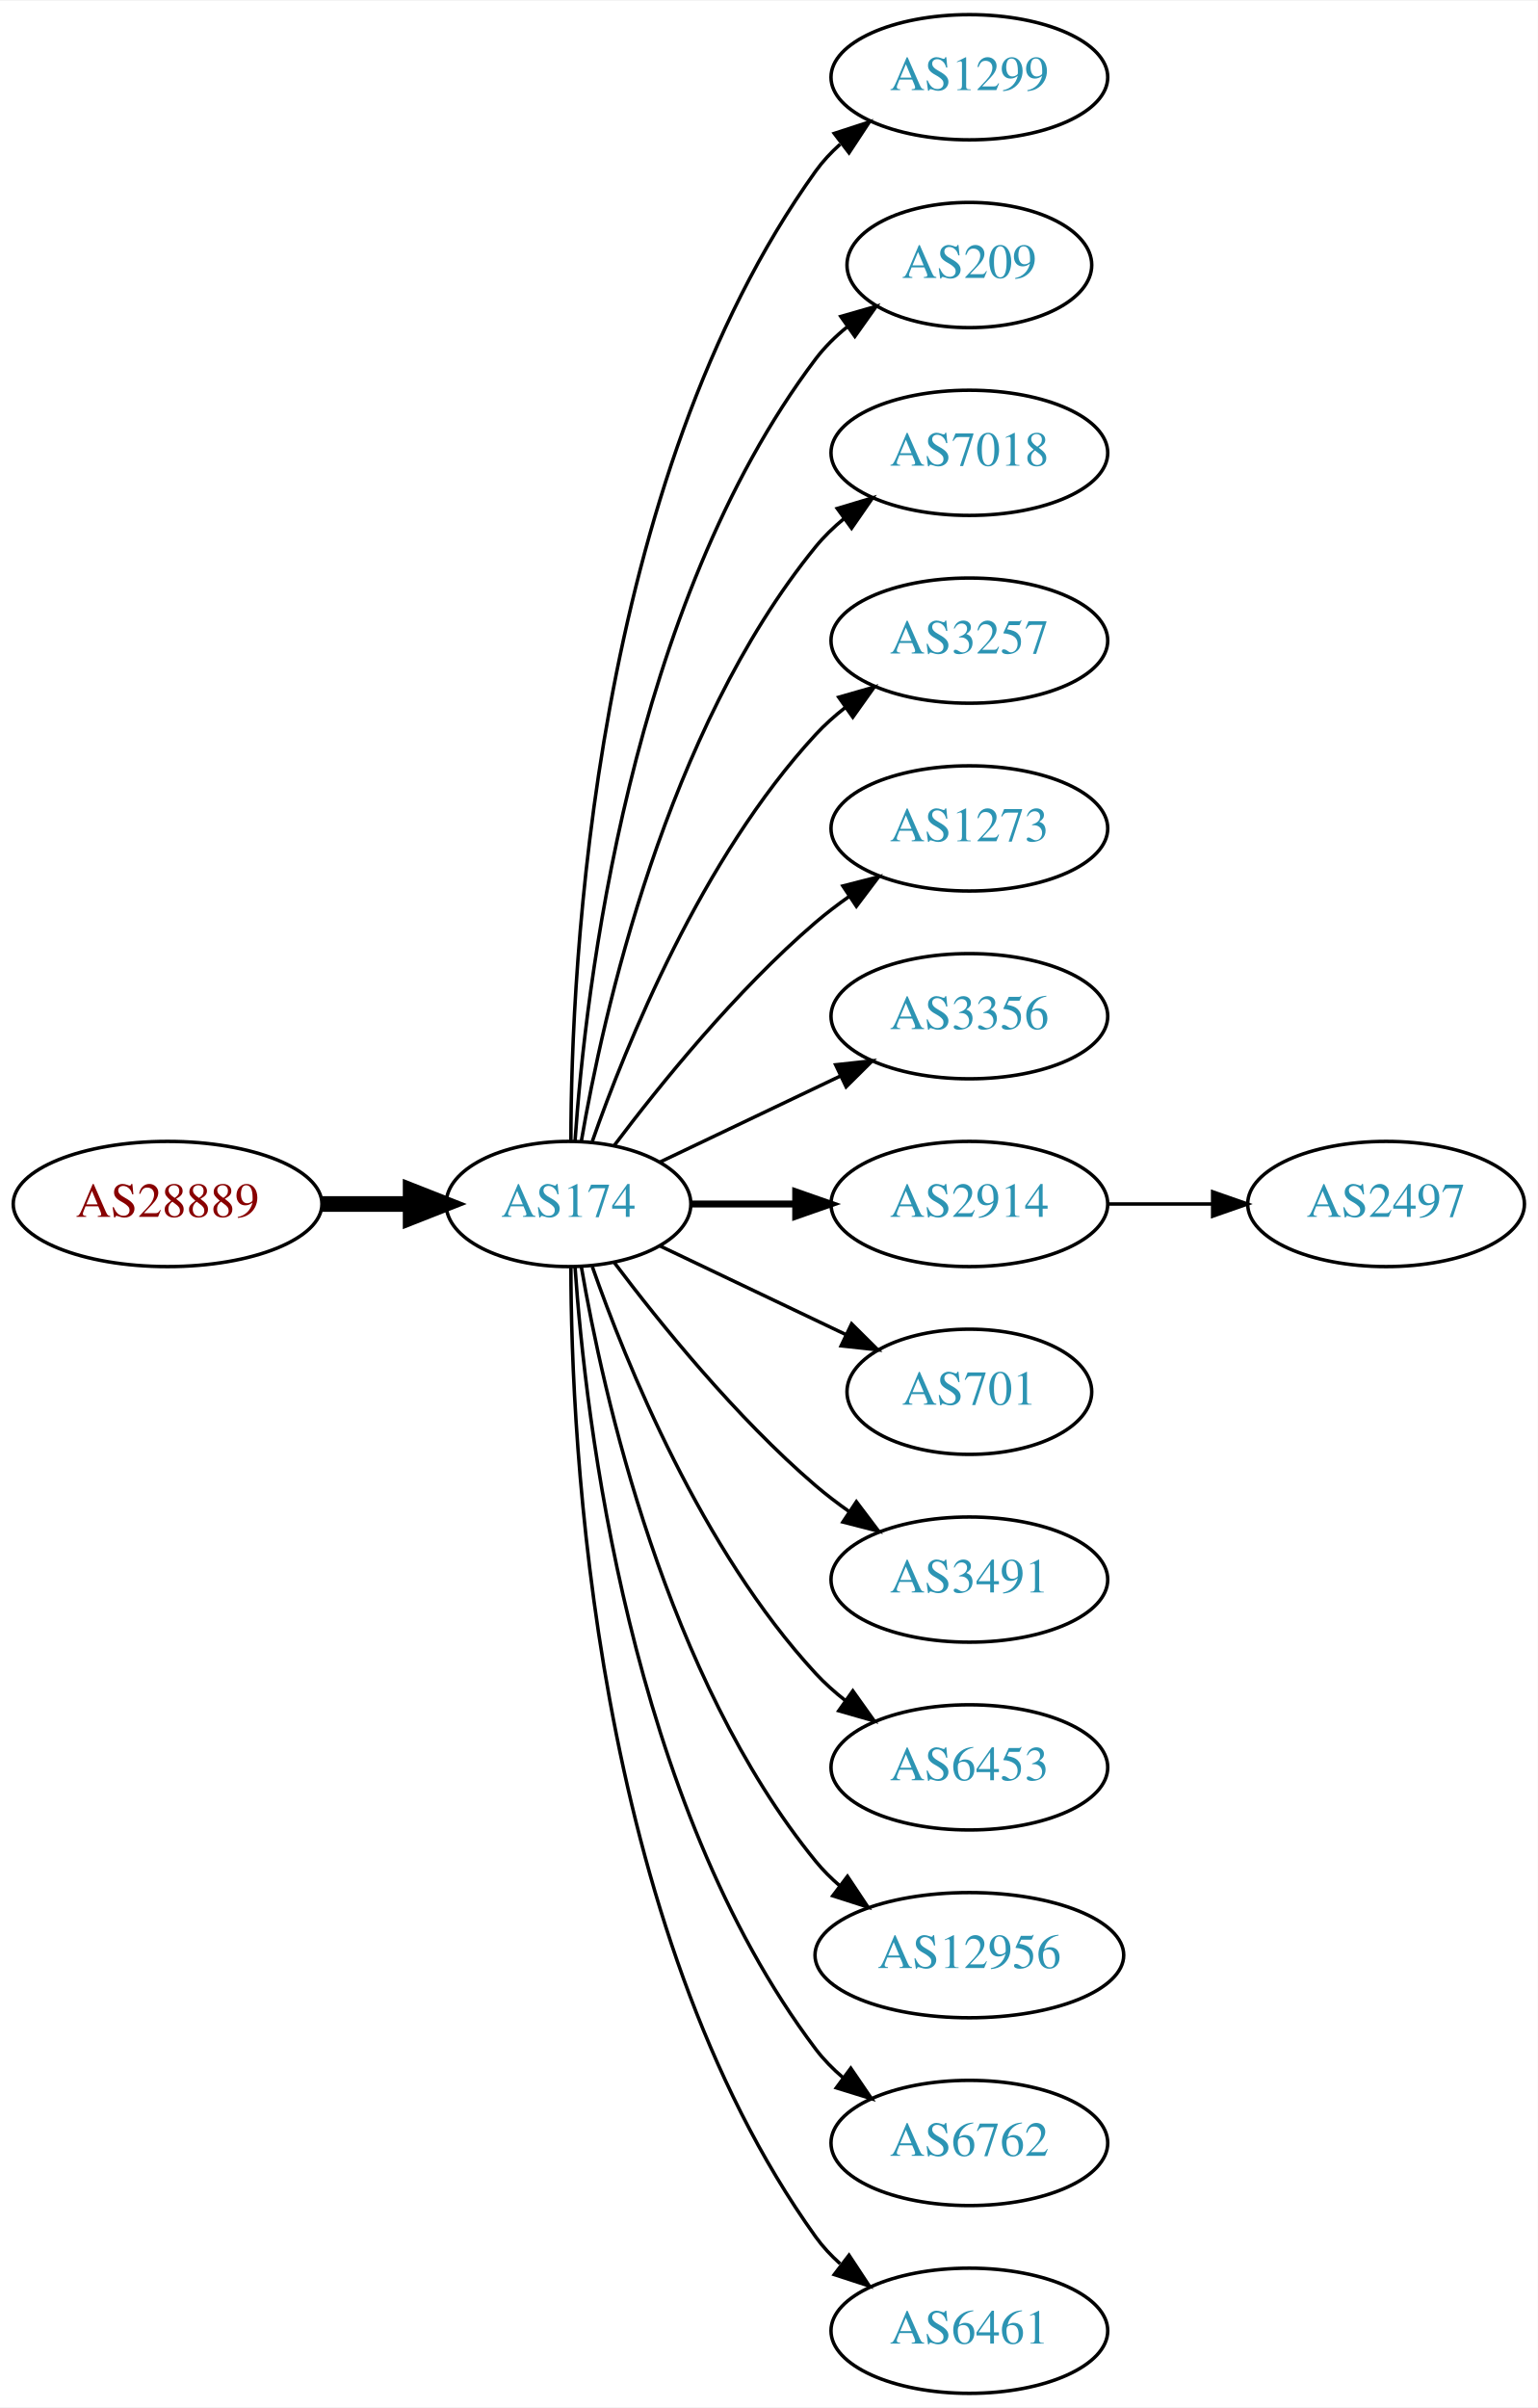
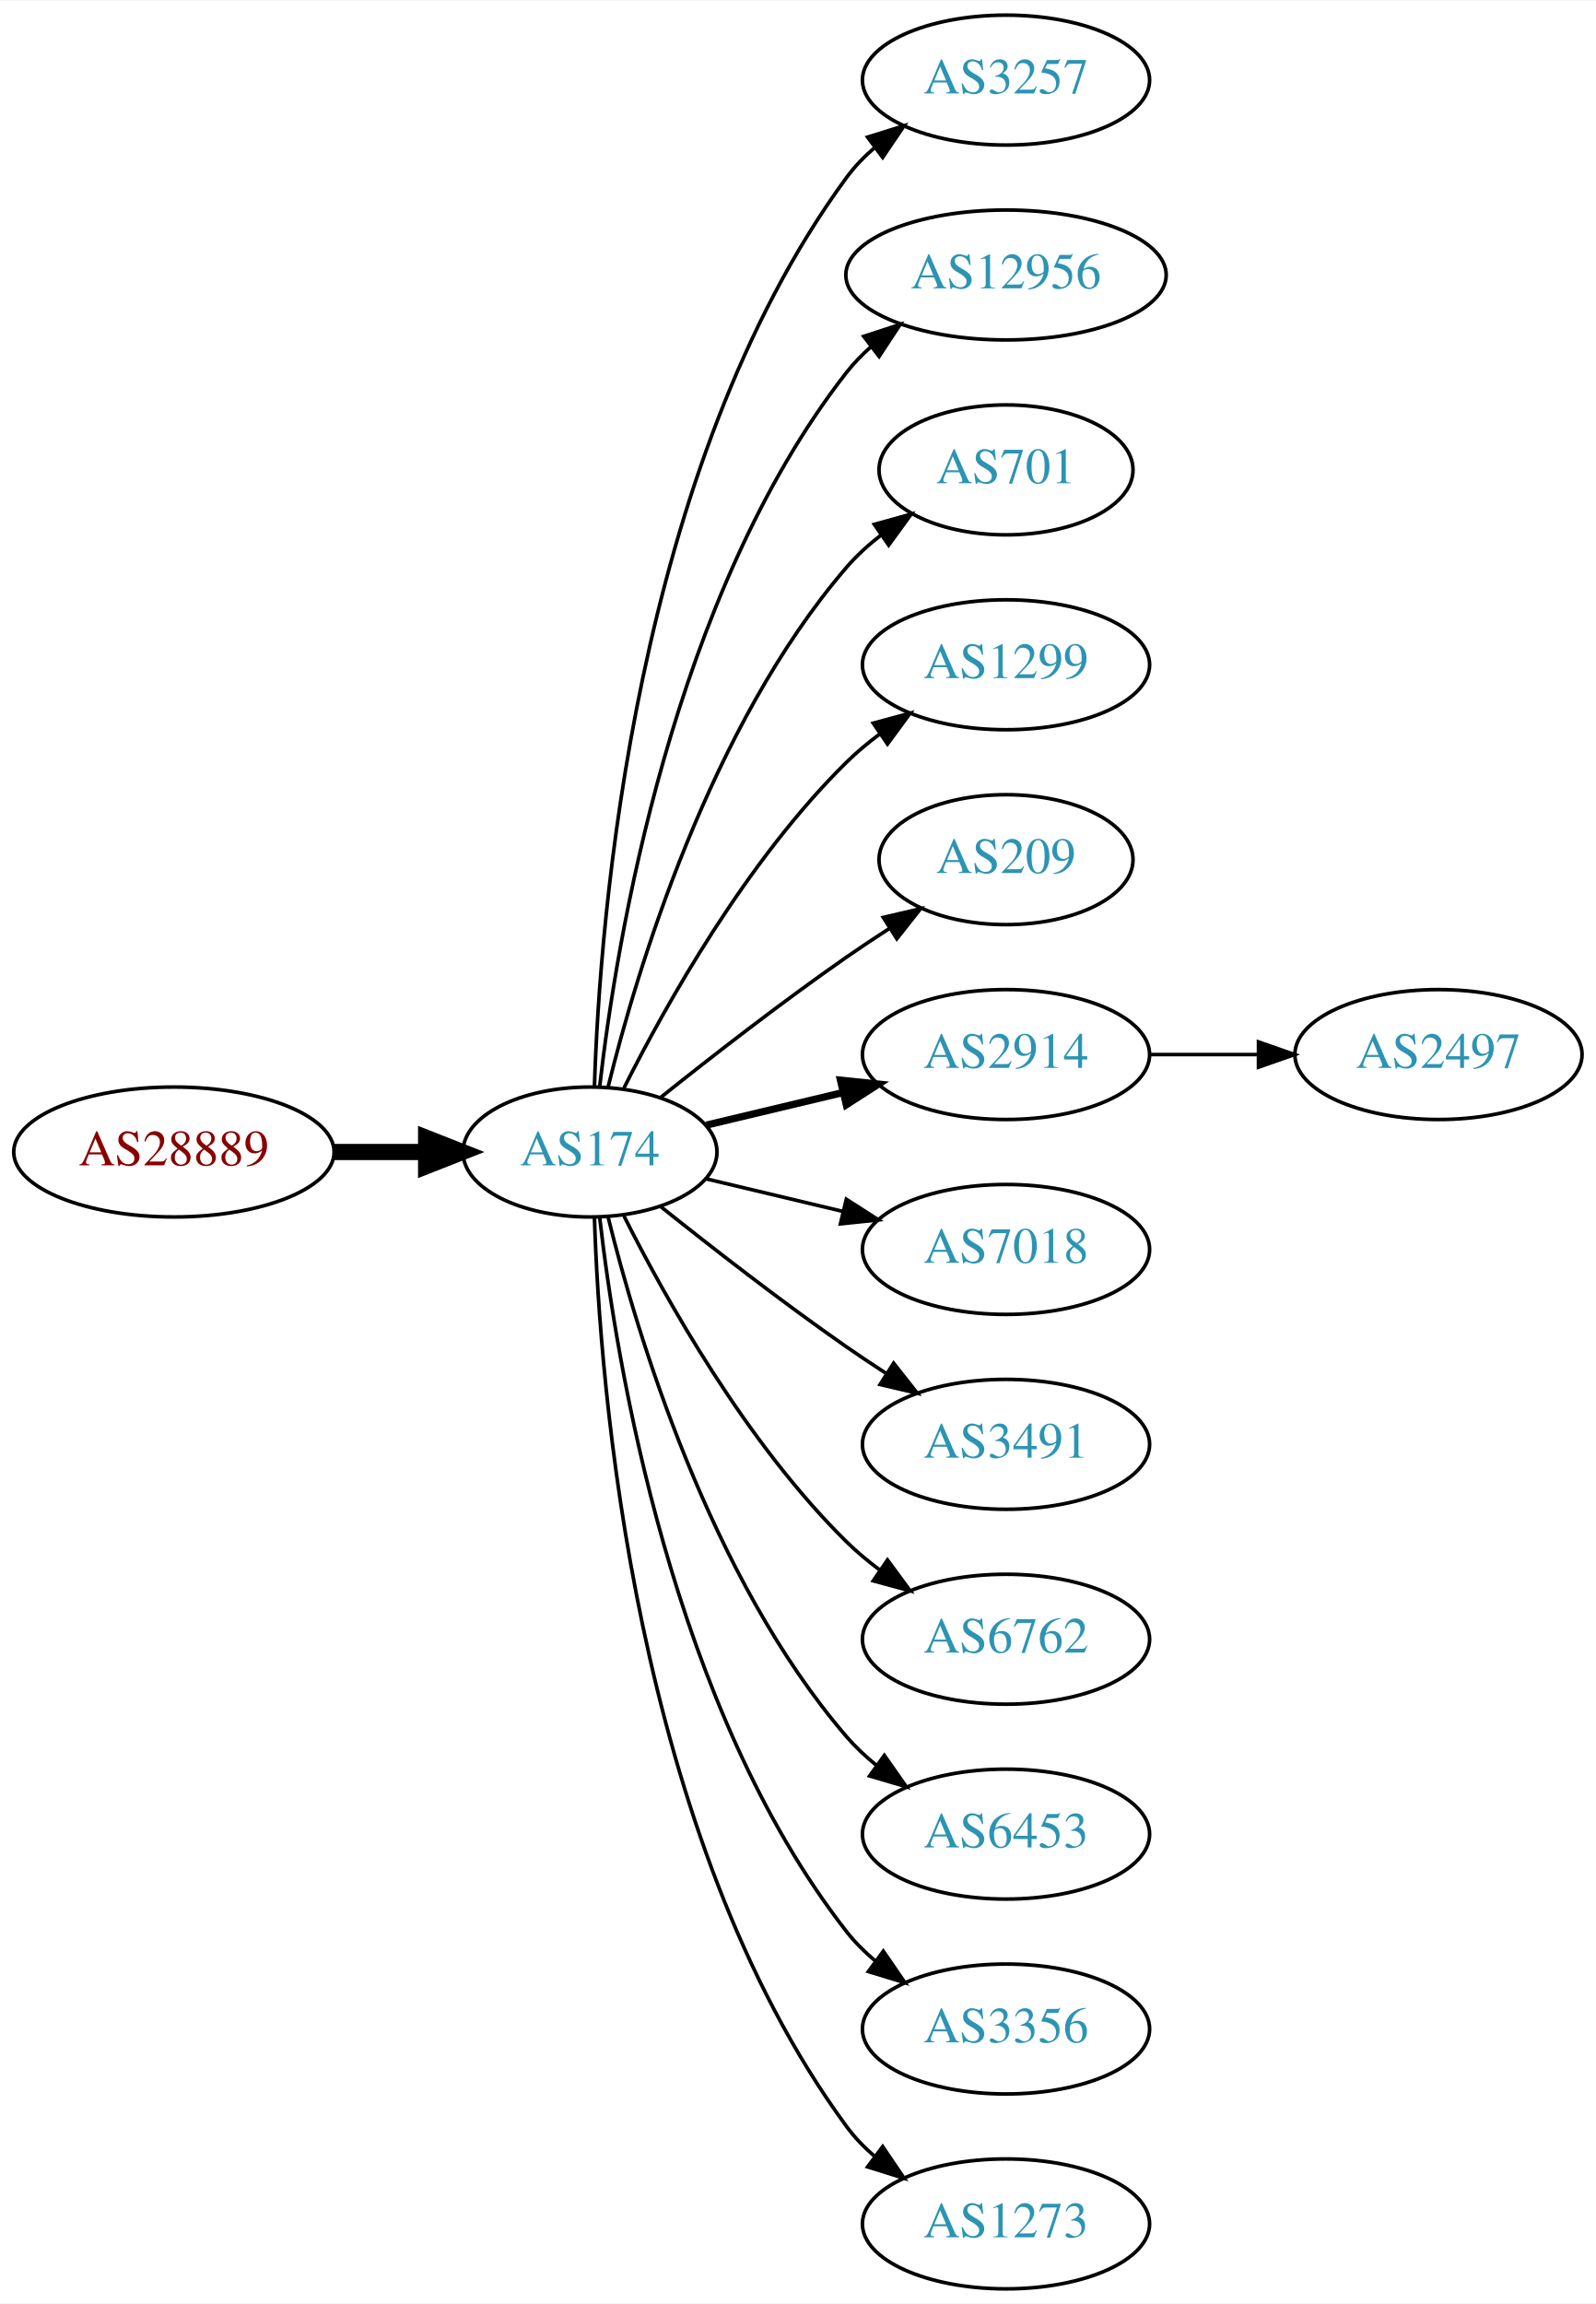
- <svg xmlns="http://www.w3.org/2000/svg" xmlns:xlink="http://www.w3.org/1999/xlink" width="442pt" height="692pt" viewBox="0.00 0.00 442.27 692.00">
-   <g id="graph0" class="graph" transform="scale(1 1) rotate(0) translate(4 688)">
-     <polygon fill="white" stroke="none" points="-4,4 -4,-688 438.271,-688 438.271,4 -4,4" />
+ <svg xmlns="http://www.w3.org/2000/svg" xmlns:xlink="http://www.w3.org/1999/xlink" width="442pt" height="638pt" viewBox="0.00 0.00 442.27 638.00">
+   <g id="graph0" class="graph" transform="scale(1 1) rotate(0) translate(4 634)">
+     <polygon fill="white" stroke="none" points="-4,4 -4,-634 438.271,-634 438.271,4 -4,4" />
    <g id="node1" class="node">
      <g id="a_node1">
        <a xlink:href="/asn/28889" xlink:title="AS28889 ~ LINZNET-AS [AT]">
-           <ellipse fill="#ffffff" stroke="black" cx="44.196" cy="-342" rx="44.393" ry="18" />
-           <text text-anchor="middle" x="44.196" y="-338.3" font-family="Times,serif" font-size="14.00" fill="#880000">AS28889</text>
+           <ellipse fill="#ffffff" stroke="black" cx="44.196" cy="-315" rx="44.393" ry="18" />
+           <text text-anchor="middle" x="44.196" y="-311.3" font-family="Times,serif" font-size="14.00" fill="#880000">AS28889</text>
        </a>
      </g>
    </g>
    <g id="node2" class="node">
      <g id="a_node2">
        <a xlink:href="/asn/174" xlink:title="AS174 ~ Cogent Communications [US]">
-           <ellipse fill="#ffffff" stroke="black" cx="159.489" cy="-342" rx="35.194" ry="18" />
-           <text text-anchor="middle" x="159.489" y="-338.3" font-family="Times,serif" font-size="14.00" fill="#2c94b3">AS174</text>
+           <ellipse fill="#ffffff" stroke="black" cx="159.489" cy="-315" rx="35.194" ry="18" />
+           <text text-anchor="middle" x="159.489" y="-311.3" font-family="Times,serif" font-size="14.00" fill="#2c94b3">AS174</text>
        </a>
      </g>
    </g>
    <g id="edge1" class="edge">
-       <path fill="none" stroke="black" stroke-width="4.5" d="M88.674,-342C96.923,-342 105.566,-342 113.85,-342" />
-       <polygon fill="black" stroke="black" stroke-width="4.5" points="114.094,-345.938 124.094,-342 114.094,-338.063 114.094,-345.938" />
+       <path fill="none" stroke="black" stroke-width="4.5" d="M88.674,-315C96.923,-315 105.566,-315 113.85,-315" />
+       <polygon fill="black" stroke="black" stroke-width="4.5" points="114.094,-318.938 124.094,-315 114.094,-311.063 114.094,-318.938" />
    </g>
    <g id="node3" class="node">
      <g id="a_node3">
-         <a xlink:href="/asn/1299" xlink:title="AS1299 ~ Telia Carrier [EU]">
-           <ellipse fill="#ffffff" stroke="black" cx="274.782" cy="-666" rx="39.794" ry="18" />
-           <text text-anchor="middle" x="274.782" y="-662.3" font-family="Times,serif" font-size="14.00" fill="#2c94b3">AS1299</text>
+         <a xlink:href="/asn/3257" xlink:title="AS3257 ~ GTT [DE]">
+           <ellipse fill="#ffffff" stroke="black" cx="274.782" cy="-612" rx="39.794" ry="18" />
+           <text text-anchor="middle" x="274.782" y="-608.3" font-family="Times,serif" font-size="14.00" fill="#2c94b3">AS3257</text>
        </a>
      </g>
    </g>
    <g id="edge2" class="edge">
-       <path fill="none" stroke="black" d="M160.187,-360.321C160.264,-410.022 166.536,-549.655 230.586,-639 232.595,-641.803 234.995,-644.379 237.62,-646.731" />
-       <polygon fill="black" stroke="black" points="235.928,-649.843 246.002,-653.124 240.172,-644.276 235.928,-649.843" />
+       <path fill="none" stroke="black" d="M160.722,-333.008C162.187,-379.362 171.706,-504.765 230.586,-585 232.81,-588.03 235.486,-590.798 238.402,-593.308" />
+       <polygon fill="black" stroke="black" points="236.425,-596.199 246.54,-599.35 240.597,-590.579 236.425,-596.199" />
    </g>
    <g id="node4" class="node">
      <g id="a_node4">
-         <a xlink:href="/asn/209" xlink:title="AS209 ~ CenturyLink Communications, LLC [US]">
-           <ellipse fill="#ffffff" stroke="black" cx="274.782" cy="-612" rx="35.194" ry="18" />
-           <text text-anchor="middle" x="274.782" y="-608.3" font-family="Times,serif" font-size="14.00" fill="#2c94b3">AS209</text>
+         <a xlink:href="/asn/12956" xlink:title="AS12956 ~ TELXIUS [ES]">
+           <ellipse fill="#ffffff" stroke="black" cx="274.782" cy="-558" rx="44.393" ry="18" />
+           <text text-anchor="middle" x="274.782" y="-554.3" font-family="Times,serif" font-size="14.00" fill="#2c94b3">AS12956</text>
        </a>
      </g>
    </g>
    <g id="edge3" class="edge">
-       <path fill="none" stroke="black" d="M161.376,-360.104C164.339,-403.29 177.025,-514.03 230.586,-585 233.163,-588.415 236.309,-591.503 239.716,-594.267" />
-       <polygon fill="black" stroke="black" points="237.811,-597.207 247.996,-600.125 241.855,-591.492 237.811,-597.207" />
+       <path fill="none" stroke="black" d="M162.185,-333.16C166.726,-372.943 182.299,-469.164 230.586,-531 232.6,-533.579 234.934,-535.977 237.454,-538.191" />
+       <polygon fill="black" stroke="black" points="235.363,-540.998 245.435,-544.285 239.611,-535.435 235.363,-540.998" />
    </g>
    <g id="node5" class="node">
      <g id="a_node5">
-         <a xlink:href="/asn/7018" xlink:title="AS7018 ~ AT&amp;T Services, Inc. [US]">
-           <ellipse fill="#ffffff" stroke="black" cx="274.782" cy="-558" rx="39.794" ry="18" />
-           <text text-anchor="middle" x="274.782" y="-554.3" font-family="Times,serif" font-size="14.00" fill="#2c94b3">AS7018</text>
+         <a xlink:href="/asn/701" xlink:title="AS701 ~ UUNET [US]">
+           <ellipse fill="#ffffff" stroke="black" cx="274.782" cy="-504" rx="35.194" ry="18" />
+           <text text-anchor="middle" x="274.782" y="-500.3" font-family="Times,serif" font-size="14.00" fill="#2c94b3">AS701</text>
        </a>
      </g>
    </g>
    <g id="edge4" class="edge">
-       <path fill="none" stroke="black" d="M163.19,-360.067C169.373,-396.126 187.481,-478.093 230.586,-531 232.96,-533.914 235.736,-536.604 238.716,-539.066" />
-       <polygon fill="black" stroke="black" points="236.793,-541.995 246.941,-545.04 240.907,-536.331 236.793,-541.995" />
+       <path fill="none" stroke="black" d="M164.494,-332.948C172.398,-365.001 192.621,-432.854 230.586,-477 233.375,-480.244 236.653,-483.226 240.135,-485.929" />
+       <polygon fill="black" stroke="black" points="238.283,-488.904 248.496,-491.723 242.27,-483.15 238.283,-488.904" />
    </g>
    <g id="node6" class="node">
      <g id="a_node6">
-         <a xlink:href="/asn/3257" xlink:title="AS3257 ~ GTT [DE]">
-           <ellipse fill="#ffffff" stroke="black" cx="274.782" cy="-504" rx="39.794" ry="18" />
-           <text text-anchor="middle" x="274.782" y="-500.3" font-family="Times,serif" font-size="14.00" fill="#2c94b3">AS3257</text>
+         <a xlink:href="/asn/1299" xlink:title="AS1299 ~ Telia Carrier [EU]">
+           <ellipse fill="#ffffff" stroke="black" cx="274.782" cy="-450" rx="39.794" ry="18" />
+           <text text-anchor="middle" x="274.782" y="-446.3" font-family="Times,serif" font-size="14.00" fill="#2c94b3">AS1299</text>
        </a>
      </g>
    </g>
    <g id="edge5" class="edge">
-       <path fill="none" stroke="black" d="M166.341,-360.01C176.069,-387.764 197.802,-441.492 230.586,-477 233.136,-479.762 236.029,-482.35 239.082,-484.748" />
-       <polygon fill="black" stroke="black" points="237.224,-487.72 247.41,-490.633 241.264,-482.003 237.224,-487.72" />
+       <path fill="none" stroke="black" d="M168.92,-332.751C180.434,-355.639 202.85,-395.733 230.586,-423 233.414,-425.78 236.577,-428.415 239.87,-430.87" />
+       <polygon fill="black" stroke="black" points="237.982,-433.818 248.21,-436.582 241.937,-428.043 237.982,-433.818" />
    </g>
    <g id="node7" class="node">
      <g id="a_node7">
-         <a xlink:href="/asn/1273" xlink:title="AS1273 ~ Vodafone Group PLC [EU]">
-           <ellipse fill="#ffffff" stroke="black" cx="274.782" cy="-450" rx="39.794" ry="18" />
-           <text text-anchor="middle" x="274.782" y="-446.3" font-family="Times,serif" font-size="14.00" fill="#2c94b3">AS1273</text>
+         <a xlink:href="/asn/209" xlink:title="AS209 ~ CenturyLink Communications, LLC [US]">
+           <ellipse fill="#ffffff" stroke="black" cx="274.782" cy="-396" rx="35.194" ry="18" />
+           <text text-anchor="middle" x="274.782" y="-392.3" font-family="Times,serif" font-size="14.00" fill="#2c94b3">AS209</text>
        </a>
      </g>
    </g>
    <g id="edge6" class="edge">
-       <path fill="none" stroke="black" d="M172.644,-358.818C185.709,-376.175 207.7,-403.407 230.586,-423 233.599,-425.579 236.881,-428.083 240.247,-430.459" />
-       <polygon fill="black" stroke="black" points="238.414,-433.444 248.677,-436.072 242.293,-427.617 238.414,-433.444" />
+       <path fill="none" stroke="black" d="M179.155,-330.18C193.067,-341.295 212.675,-356.548 230.586,-369 234.364,-371.627 238.391,-374.301 242.409,-376.895" />
+       <polygon fill="black" stroke="black" points="240.772,-380.001 251.092,-382.396 244.518,-374.088 240.772,-380.001" />
    </g>
    <g id="node8" class="node">
      <g id="a_node8">
-         <a xlink:href="/asn/3356" xlink:title="AS3356 ~ Level 3 Parent, LLC [US]">
-           <ellipse fill="#ffffff" stroke="black" cx="274.782" cy="-396" rx="39.794" ry="18" />
-           <text text-anchor="middle" x="274.782" y="-392.3" font-family="Times,serif" font-size="14.00" fill="#2c94b3">AS3356</text>
-         </a>
-       </g>
-     </g>
-     <g id="edge7" class="edge">
-       <path fill="none" stroke="black" d="M185.914,-354.119C201.217,-361.413 220.94,-370.814 237.822,-378.86" />
-       <polygon fill="black" stroke="black" points="236.329,-382.026 246.862,-383.169 239.341,-375.707 236.329,-382.026" />
-     </g>
-     <g id="node9" class="node">
-       <g id="a_node9">
        <a xlink:href="/asn/2914" xlink:title="AS2914 ~ NTT America, Inc. [US]">
          <ellipse fill="#ffffff" stroke="black" cx="274.782" cy="-342" rx="39.794" ry="18" />
          <text text-anchor="middle" x="274.782" y="-338.3" font-family="Times,serif" font-size="14.00" fill="#2c94b3">AS2914</text>
        </a>
      </g>
    </g>
+     <g id="edge7" class="edge">
+       <path fill="none" stroke="black" stroke-width="2" d="M191.747,-322.449C203.427,-325.233 216.922,-328.449 229.552,-331.459" />
+       <polygon fill="black" stroke="black" stroke-width="2" points="228.904,-334.903 239.443,-333.816 230.527,-328.093 228.904,-334.903" />
+     </g>
+     <g id="node9" class="node">
+       <g id="a_node9">
+         <a xlink:href="/asn/7018" xlink:title="AS7018 ~ AT&amp;T Services, Inc. [US]">
+           <ellipse fill="#ffffff" stroke="black" cx="274.782" cy="-288" rx="39.794" ry="18" />
+           <text text-anchor="middle" x="274.782" y="-284.3" font-family="Times,serif" font-size="14.00" fill="#2c94b3">AS7018</text>
+         </a>
+       </g>
+     </g>
    <g id="edge8" class="edge">
-       <path fill="none" stroke="black" stroke-width="2" d="M194.788,-342C204.165,-342 214.516,-342 224.55,-342" />
-       <polygon fill="black" stroke="black" stroke-width="2" points="224.839,-345.5 234.839,-342 224.839,-338.5 224.839,-345.5" />
+       <path fill="none" stroke="black" d="M191.747,-307.551C203.427,-304.767 216.922,-301.551 229.552,-298.541" />
+       <polygon fill="black" stroke="black" points="230.527,-301.907 239.443,-296.184 228.904,-295.097 230.527,-301.907" />
    </g>
    <g id="node10" class="node">
      <g id="a_node10">
-         <a xlink:href="/asn/701" xlink:title="AS701 ~ UUNET [US]">
-           <ellipse fill="#ffffff" stroke="black" cx="274.782" cy="-288" rx="35.194" ry="18" />
-           <text text-anchor="middle" x="274.782" y="-284.3" font-family="Times,serif" font-size="14.00" fill="#2c94b3">AS701</text>
-         </a>
-       </g>
-     </g>
-     <g id="edge9" class="edge">
-       <path fill="none" stroke="black" d="M185.914,-329.881C201.657,-322.378 222.079,-312.644 239.272,-304.449" />
-       <polygon fill="black" stroke="black" points="240.921,-307.54 248.442,-300.078 237.909,-301.221 240.921,-307.54" />
-     </g>
-     <g id="node11" class="node">
-       <g id="a_node11">
        <a xlink:href="/asn/3491" xlink:title="AS3491 ~ PCCW Global, Inc. [US]">
          <ellipse fill="#ffffff" stroke="black" cx="274.782" cy="-234" rx="39.794" ry="18" />
          <text text-anchor="middle" x="274.782" y="-230.3" font-family="Times,serif" font-size="14.00" fill="#2c94b3">AS3491</text>
        </a>
      </g>
    </g>
+     <g id="edge9" class="edge">
+       <path fill="none" stroke="black" d="M179.155,-299.82C193.067,-288.705 212.675,-273.452 230.586,-261 234.099,-258.558 237.826,-256.075 241.562,-253.653" />
+       <polygon fill="black" stroke="black" points="243.636,-256.482 250.197,-248.162 239.88,-250.575 243.636,-256.482" />
+     </g>
+     <g id="node11" class="node">
+       <g id="a_node11">
+         <a xlink:href="/asn/6762" xlink:title="AS6762 ~ TELECOM ITALIA SPARKLE S.p.A. [IT]">
+           <ellipse fill="#ffffff" stroke="black" cx="274.782" cy="-180" rx="39.794" ry="18" />
+           <text text-anchor="middle" x="274.782" y="-176.3" font-family="Times,serif" font-size="14.00" fill="#2c94b3">AS6762</text>
+         </a>
+       </g>
+     </g>
    <g id="edge10" class="edge">
-       <path fill="none" stroke="black" d="M172.644,-325.182C185.709,-307.825 207.7,-280.593 230.586,-261 233.599,-258.421 236.881,-255.917 240.247,-253.541" />
-       <polygon fill="black" stroke="black" points="242.293,-256.383 248.677,-247.928 238.414,-250.556 242.293,-256.383" />
+       <path fill="none" stroke="black" d="M168.92,-297.249C180.434,-274.361 202.85,-234.267 230.586,-207 233.414,-204.22 236.577,-201.585 239.87,-199.13" />
+       <polygon fill="black" stroke="black" points="241.937,-201.957 248.21,-193.418 237.982,-196.182 241.937,-201.957" />
    </g>
    <g id="node12" class="node">
      <g id="a_node12">
        <a xlink:href="/asn/6453" xlink:title="AS6453 ~ TATA COMMUNICATIONS (AMERICA) INC [US]">
-           <ellipse fill="#ffffff" stroke="black" cx="274.782" cy="-180" rx="39.794" ry="18" />
-           <text text-anchor="middle" x="274.782" y="-176.3" font-family="Times,serif" font-size="14.00" fill="#2c94b3">AS6453</text>
+           <ellipse fill="#ffffff" stroke="black" cx="274.782" cy="-126" rx="39.794" ry="18" />
+           <text text-anchor="middle" x="274.782" y="-122.3" font-family="Times,serif" font-size="14.00" fill="#2c94b3">AS6453</text>
        </a>
      </g>
    </g>
    <g id="edge11" class="edge">
-       <path fill="none" stroke="black" d="M166.341,-323.99C176.069,-296.236 197.802,-242.508 230.586,-207 233.136,-204.238 236.029,-201.65 239.082,-199.252" />
-       <polygon fill="black" stroke="black" points="241.264,-201.997 247.41,-193.367 237.224,-196.28 241.264,-201.997" />
+       <path fill="none" stroke="black" d="M164.494,-297.052C172.398,-264.999 192.621,-197.146 230.586,-153 233.037,-150.15 235.864,-147.503 238.876,-145.068" />
+       <polygon fill="black" stroke="black" points="241.063,-147.807 247.146,-139.132 236.981,-142.12 241.063,-147.807" />
    </g>
    <g id="node13" class="node">
      <g id="a_node13">
-         <a xlink:href="/asn/12956" xlink:title="AS12956 ~ TELXIUS [ES]">
-           <ellipse fill="#ffffff" stroke="black" cx="274.782" cy="-126" rx="44.393" ry="18" />
-           <text text-anchor="middle" x="274.782" y="-122.3" font-family="Times,serif" font-size="14.00" fill="#2c94b3">AS12956</text>
+         <a xlink:href="/asn/3356" xlink:title="AS3356 ~ Level 3 Parent, LLC [US]">
+           <ellipse fill="#ffffff" stroke="black" cx="274.782" cy="-72" rx="39.794" ry="18" />
+           <text text-anchor="middle" x="274.782" y="-68.3" font-family="Times,serif" font-size="14.00" fill="#2c94b3">AS3356</text>
        </a>
      </g>
    </g>
    <g id="edge12" class="edge">
-       <path fill="none" stroke="black" d="M163.19,-323.933C169.373,-287.874 187.481,-205.907 230.586,-153 232.653,-150.463 235.024,-148.096 237.57,-145.901" />
-       <polygon fill="black" stroke="black" points="239.723,-148.661 245.595,-139.843 235.505,-143.075 239.723,-148.661" />
+       <path fill="none" stroke="black" d="M162.185,-296.84C166.726,-257.057 182.299,-160.836 230.586,-99 232.899,-96.038 235.635,-93.315 238.589,-90.833" />
+       <polygon fill="black" stroke="black" points="240.782,-93.565 246.779,-84.831 236.644,-87.919 240.782,-93.565" />
    </g>
    <g id="node14" class="node">
      <g id="a_node14">
-         <a xlink:href="/asn/6762" xlink:title="AS6762 ~ TELECOM ITALIA SPARKLE S.p.A. [IT]">
-           <ellipse fill="#ffffff" stroke="black" cx="274.782" cy="-72" rx="39.794" ry="18" />
-           <text text-anchor="middle" x="274.782" y="-68.3" font-family="Times,serif" font-size="14.00" fill="#2c94b3">AS6762</text>
+         <a xlink:href="/asn/1273" xlink:title="AS1273 ~ Vodafone Group PLC [EU]">
+           <ellipse fill="#ffffff" stroke="black" cx="274.782" cy="-18" rx="39.794" ry="18" />
+           <text text-anchor="middle" x="274.782" y="-14.3" font-family="Times,serif" font-size="14.00" fill="#2c94b3">AS1273</text>
        </a>
      </g>
    </g>
    <g id="edge13" class="edge">
-       <path fill="none" stroke="black" d="M161.376,-323.896C164.339,-280.71 177.025,-169.97 230.586,-99 232.85,-96 235.553,-93.252 238.487,-90.755" />
-       <polygon fill="black" stroke="black" points="240.681,-93.485 246.648,-84.73 236.524,-87.853 240.681,-93.485" />
+       <path fill="none" stroke="black" d="M160.722,-296.992C162.187,-250.638 171.706,-125.235 230.586,-45 232.81,-41.97 235.486,-39.202 238.402,-36.692" />
+       <polygon fill="black" stroke="black" points="240.597,-39.421 246.54,-30.65 236.425,-33.801 240.597,-39.421" />
    </g>
    <g id="node15" class="node">
      <g id="a_node15">
-         <a xlink:href="/asn/6461" xlink:title="AS6461 ~ Zayo Bandwidth [US]">
-           <ellipse fill="#ffffff" stroke="black" cx="274.782" cy="-18" rx="39.794" ry="18" />
-           <text text-anchor="middle" x="274.782" y="-14.3" font-family="Times,serif" font-size="14.00" fill="#2c94b3">AS6461</text>
-         </a>
-       </g>
-     </g>
-     <g id="edge14" class="edge">
-       <path fill="none" stroke="black" d="M160.187,-323.679C160.264,-273.978 166.536,-134.345 230.586,-45 232.595,-42.197 234.995,-39.621 237.62,-37.269" />
-       <polygon fill="black" stroke="black" points="240.172,-39.724 246.002,-30.877 235.928,-34.157 240.172,-39.724" />
-     </g>
-     <g id="node16" class="node">
-       <g id="a_node16">
        <a xlink:href="/asn/2497" xlink:title="AS2497 ~ Internet Initiative Japan Inc. [JP]">
          <ellipse fill="#ffffff" stroke="black" cx="394.625" cy="-342" rx="39.794" ry="18" />
          <text text-anchor="middle" x="394.625" y="-338.3" font-family="Times,serif" font-size="14.00" fill="#2c94b3">AS2497</text>
        </a>
      </g>
    </g>
-     <g id="edge15" class="edge">
+     <g id="edge14" class="edge">
      <path fill="none" stroke="black" d="M314.695,-342C324.248,-342 334.598,-342 344.56,-342" />
      <polygon fill="black" stroke="black" points="344.753,-345.5 354.753,-342 344.753,-338.5 344.753,-345.5" />
    </g>
  </g>
</svg>
